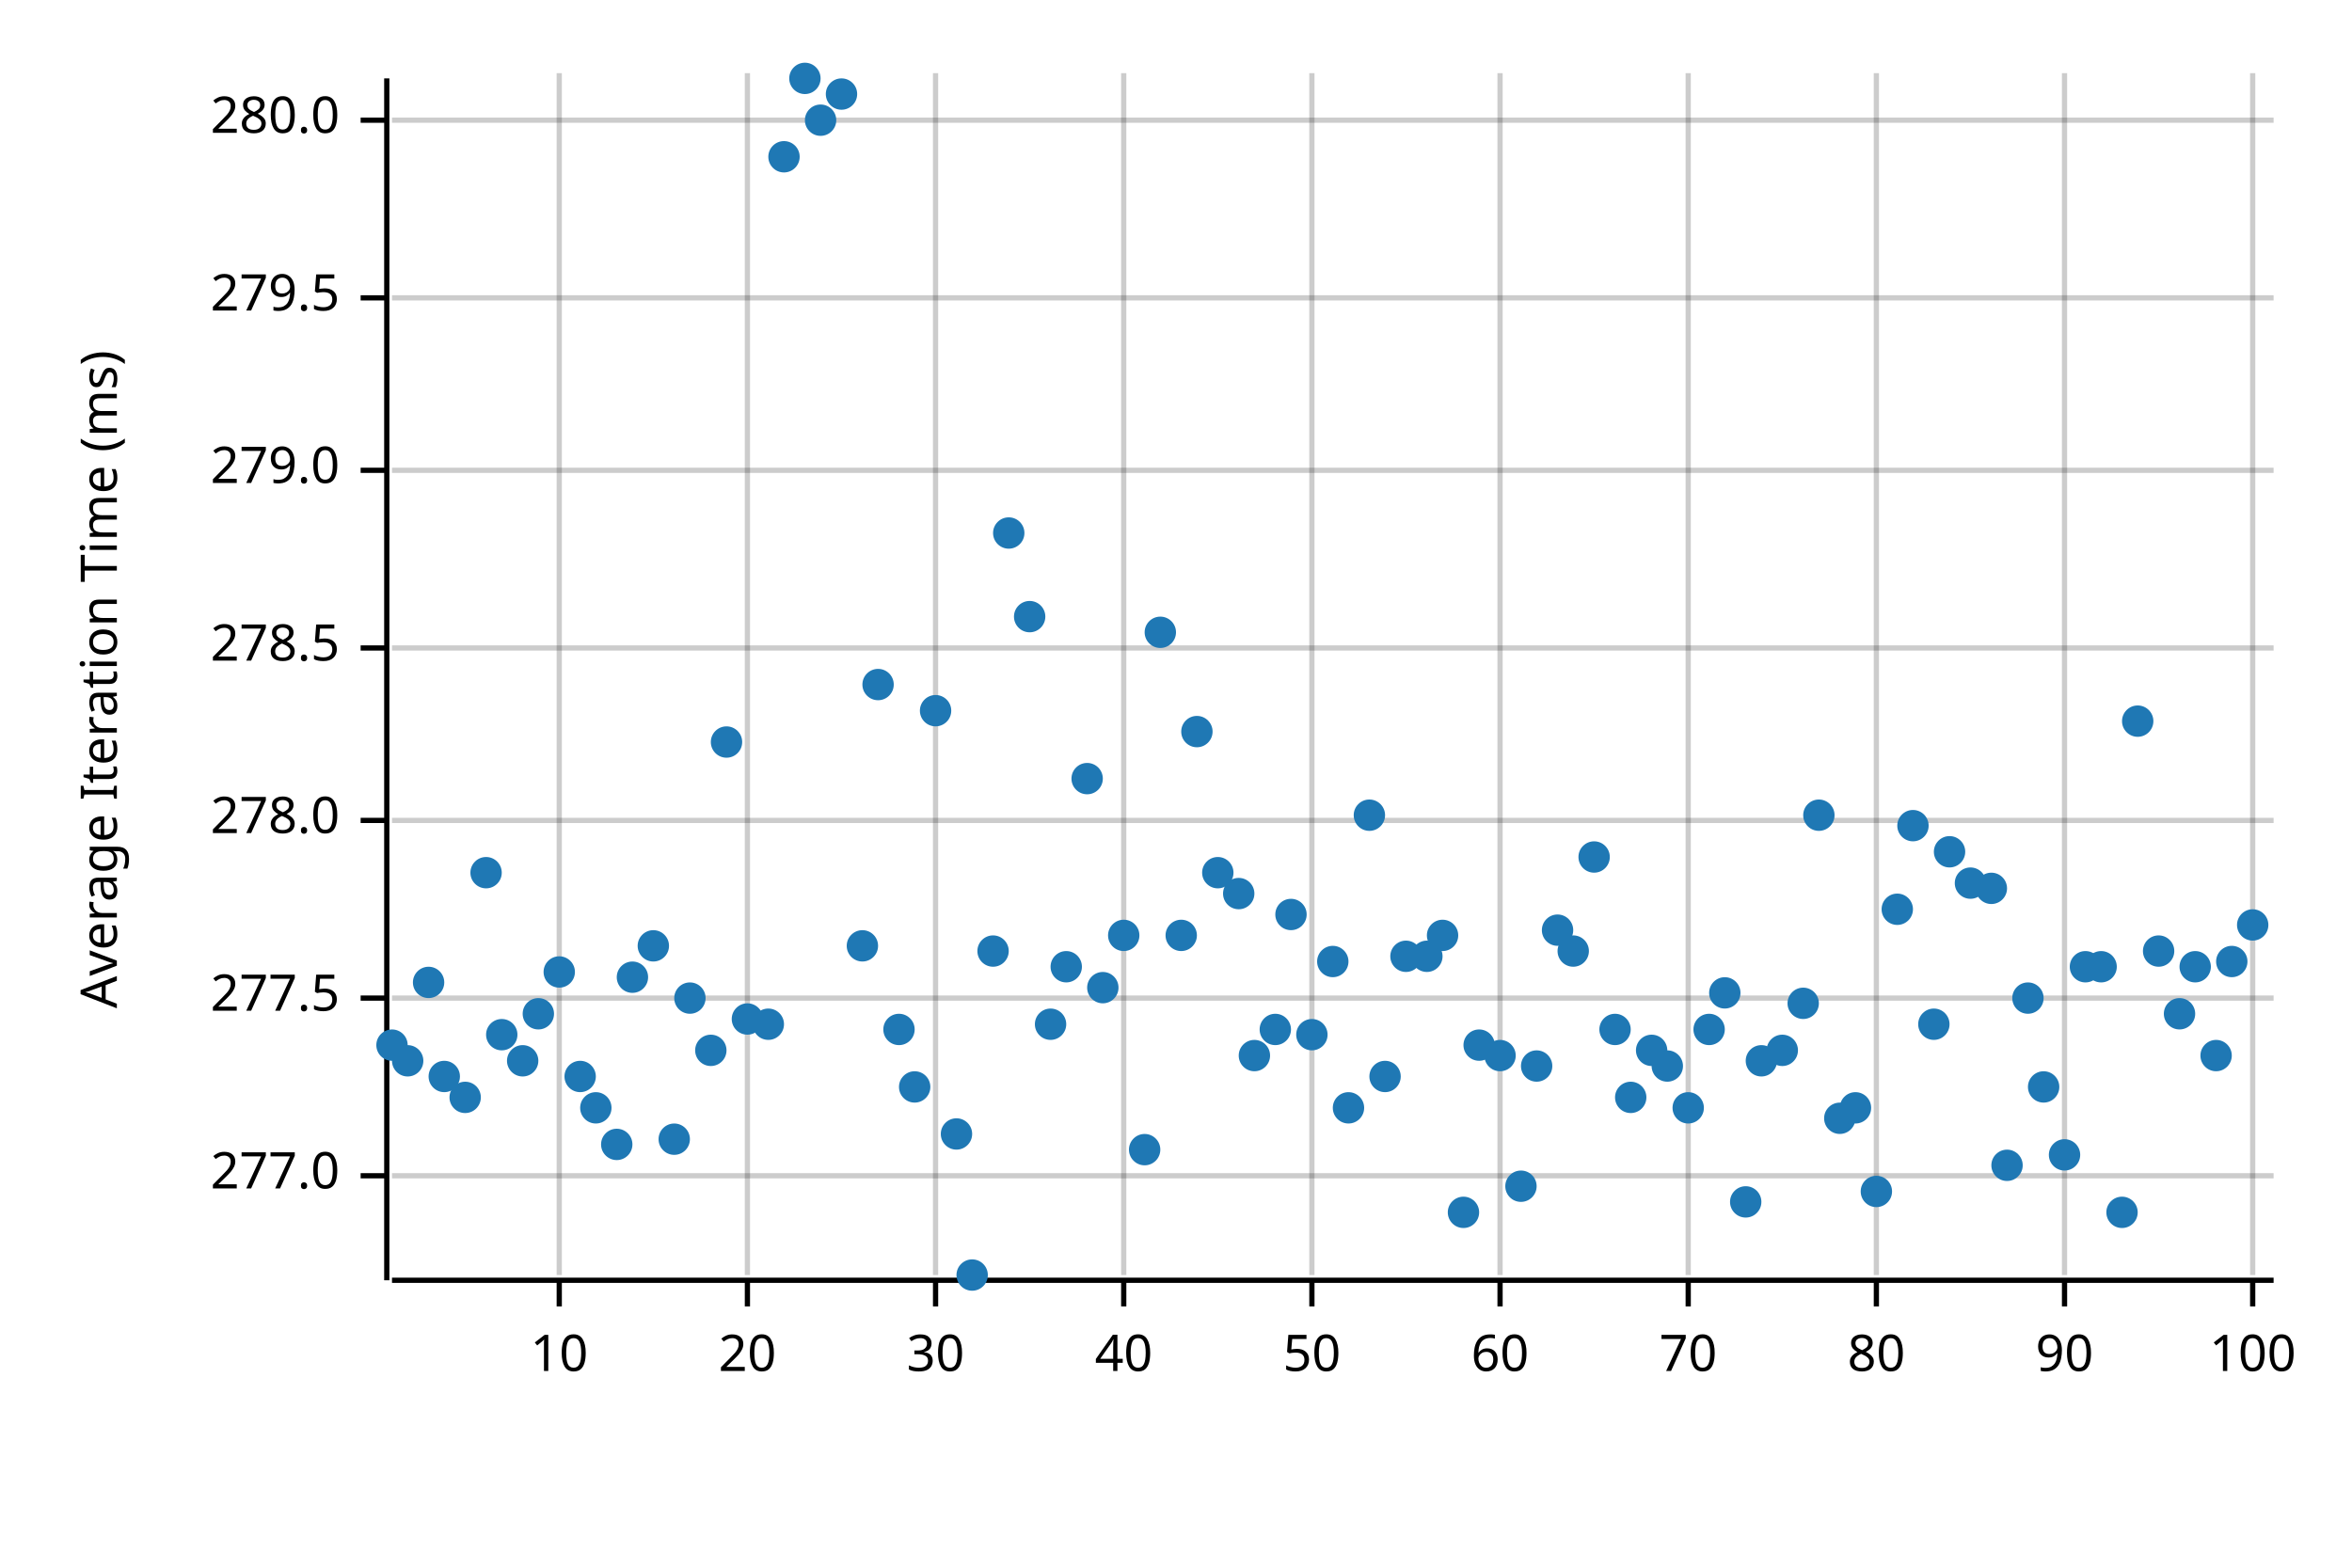
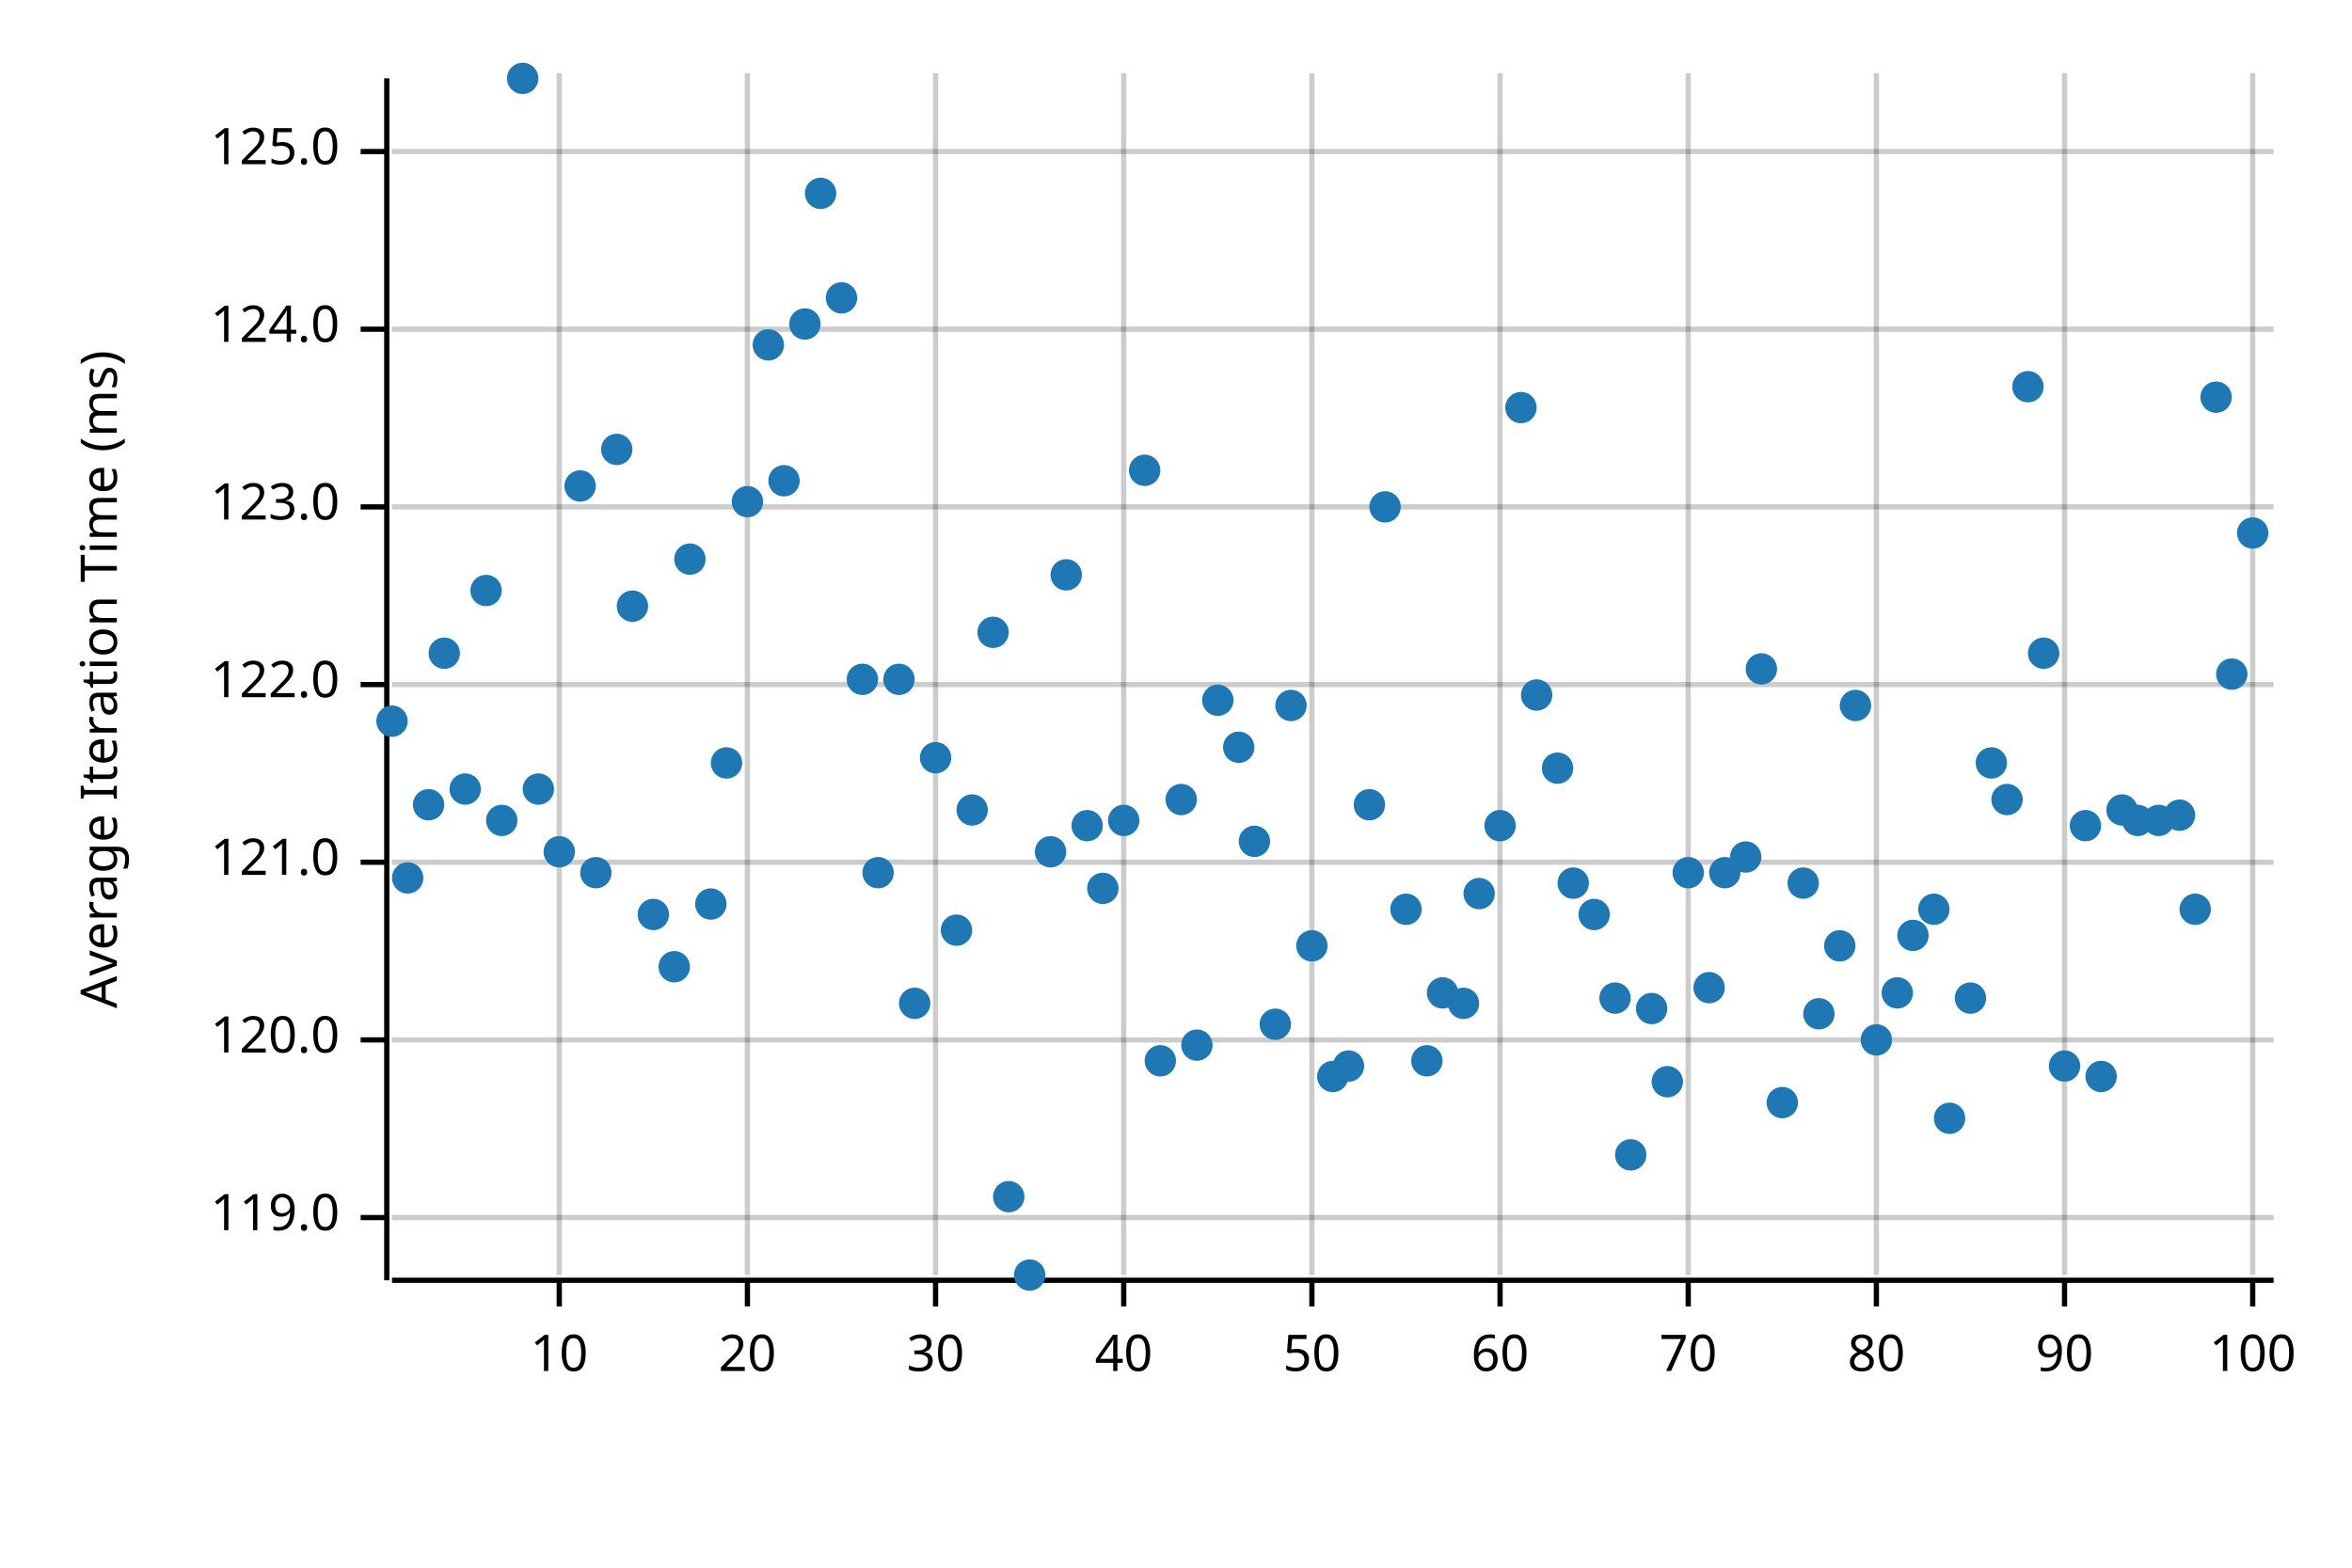
<svg xmlns="http://www.w3.org/2000/svg" width="450" height="300" viewBox="0 0 450 300">
  <text x="15" y="130" dy="0.76em" text-anchor="middle" font-family="sans-serif" font-size="9.677" opacity="1" fill="#000000" transform="rotate(270, 15, 130)">
Average Iteration Time (ms)
</text>
  <line opacity="0.2" stroke="#000000" stroke-width="1" x1="107" y1="244" x2="107" y2="14" />
  <line opacity="0.2" stroke="#000000" stroke-width="1" x1="143" y1="244" x2="143" y2="14" />
  <line opacity="0.2" stroke="#000000" stroke-width="1" x1="179" y1="244" x2="179" y2="14" />
  <line opacity="0.2" stroke="#000000" stroke-width="1" x1="215" y1="244" x2="215" y2="14" />
  <line opacity="0.2" stroke="#000000" stroke-width="1" x1="251" y1="244" x2="251" y2="14" />
  <line opacity="0.2" stroke="#000000" stroke-width="1" x1="287" y1="244" x2="287" y2="14" />
  <line opacity="0.2" stroke="#000000" stroke-width="1" x1="323" y1="244" x2="323" y2="14" />
  <line opacity="0.2" stroke="#000000" stroke-width="1" x1="359" y1="244" x2="359" y2="14" />
  <line opacity="0.2" stroke="#000000" stroke-width="1" x1="395" y1="244" x2="395" y2="14" />
  <line opacity="0.2" stroke="#000000" stroke-width="1" x1="431" y1="244" x2="431" y2="14" />
-   <line opacity="0.2" stroke="#000000" stroke-width="1" x1="75" y1="225" x2="435" y2="225" />
-   <line opacity="0.2" stroke="#000000" stroke-width="1" x1="75" y1="191" x2="435" y2="191" />
-   <line opacity="0.2" stroke="#000000" stroke-width="1" x1="75" y1="157" x2="435" y2="157" />
-   <line opacity="0.2" stroke="#000000" stroke-width="1" x1="75" y1="124" x2="435" y2="124" />
-   <line opacity="0.2" stroke="#000000" stroke-width="1" x1="75" y1="90" x2="435" y2="90" />
-   <line opacity="0.2" stroke="#000000" stroke-width="1" x1="75" y1="57" x2="435" y2="57" />
-   <line opacity="0.2" stroke="#000000" stroke-width="1" x1="75" y1="23" x2="435" y2="23" />
+   <line opacity="0.2" stroke="#000000" stroke-width="1" x1="75" y1="233" x2="435" y2="233" />
+   <line opacity="0.2" stroke="#000000" stroke-width="1" x1="75" y1="199" x2="435" y2="199" />
+   <line opacity="0.2" stroke="#000000" stroke-width="1" x1="75" y1="165" x2="435" y2="165" />
+   <line opacity="0.2" stroke="#000000" stroke-width="1" x1="75" y1="131" x2="435" y2="131" />
+   <line opacity="0.2" stroke="#000000" stroke-width="1" x1="75" y1="97" x2="435" y2="97" />
+   <line opacity="0.2" stroke="#000000" stroke-width="1" x1="75" y1="63" x2="435" y2="63" />
+   <line opacity="0.2" stroke="#000000" stroke-width="1" x1="75" y1="29" x2="435" y2="29" />
  <polyline fill="none" opacity="1" stroke="#000000" stroke-width="1" points="74,15 74,245 " />
-   <text x="65" y="225" dy="0.5ex" text-anchor="end" font-family="sans-serif" font-size="9.677" opacity="1" fill="#000000">
- 277.0
+   <text x="65" y="233" dy="0.5ex" text-anchor="end" font-family="sans-serif" font-size="9.677" opacity="1" fill="#000000">
+ 119.0
</text>
-   <polyline fill="none" opacity="1" stroke="#000000" stroke-width="1" points="69,225 74,225 " />
-   <text x="65" y="191" dy="0.5ex" text-anchor="end" font-family="sans-serif" font-size="9.677" opacity="1" fill="#000000">
- 277.5
+   <polyline fill="none" opacity="1" stroke="#000000" stroke-width="1" points="69,233 74,233 " />
+   <text x="65" y="199" dy="0.5ex" text-anchor="end" font-family="sans-serif" font-size="9.677" opacity="1" fill="#000000">
+ 120.0
</text>
-   <polyline fill="none" opacity="1" stroke="#000000" stroke-width="1" points="69,191 74,191 " />
-   <text x="65" y="157" dy="0.5ex" text-anchor="end" font-family="sans-serif" font-size="9.677" opacity="1" fill="#000000">
- 278.0
+   <polyline fill="none" opacity="1" stroke="#000000" stroke-width="1" points="69,199 74,199 " />
+   <text x="65" y="165" dy="0.5ex" text-anchor="end" font-family="sans-serif" font-size="9.677" opacity="1" fill="#000000">
+ 121.0
</text>
-   <polyline fill="none" opacity="1" stroke="#000000" stroke-width="1" points="69,157 74,157 " />
-   <text x="65" y="124" dy="0.5ex" text-anchor="end" font-family="sans-serif" font-size="9.677" opacity="1" fill="#000000">
- 278.5
+   <polyline fill="none" opacity="1" stroke="#000000" stroke-width="1" points="69,165 74,165 " />
+   <text x="65" y="131" dy="0.5ex" text-anchor="end" font-family="sans-serif" font-size="9.677" opacity="1" fill="#000000">
+ 122.0
</text>
-   <polyline fill="none" opacity="1" stroke="#000000" stroke-width="1" points="69,124 74,124 " />
-   <text x="65" y="90" dy="0.5ex" text-anchor="end" font-family="sans-serif" font-size="9.677" opacity="1" fill="#000000">
- 279.0
+   <polyline fill="none" opacity="1" stroke="#000000" stroke-width="1" points="69,131 74,131 " />
+   <text x="65" y="97" dy="0.5ex" text-anchor="end" font-family="sans-serif" font-size="9.677" opacity="1" fill="#000000">
+ 123.0
</text>
-   <polyline fill="none" opacity="1" stroke="#000000" stroke-width="1" points="69,90 74,90 " />
-   <text x="65" y="57" dy="0.5ex" text-anchor="end" font-family="sans-serif" font-size="9.677" opacity="1" fill="#000000">
- 279.5
+   <polyline fill="none" opacity="1" stroke="#000000" stroke-width="1" points="69,97 74,97 " />
+   <text x="65" y="63" dy="0.5ex" text-anchor="end" font-family="sans-serif" font-size="9.677" opacity="1" fill="#000000">
+ 124.0
</text>
-   <polyline fill="none" opacity="1" stroke="#000000" stroke-width="1" points="69,57 74,57 " />
-   <text x="65" y="23" dy="0.5ex" text-anchor="end" font-family="sans-serif" font-size="9.677" opacity="1" fill="#000000">
- 280.0
+   <polyline fill="none" opacity="1" stroke="#000000" stroke-width="1" points="69,63 74,63 " />
+   <text x="65" y="29" dy="0.5ex" text-anchor="end" font-family="sans-serif" font-size="9.677" opacity="1" fill="#000000">
+ 125.0
</text>
-   <polyline fill="none" opacity="1" stroke="#000000" stroke-width="1" points="69,23 74,23 " />
+   <polyline fill="none" opacity="1" stroke="#000000" stroke-width="1" points="69,29 74,29 " />
  <polyline fill="none" opacity="1" stroke="#000000" stroke-width="1" points="75,245 435,245 " />
  <text x="107" y="255" dy="0.76em" text-anchor="middle" font-family="sans-serif" font-size="9.677" opacity="1" fill="#000000">
10
</text>
  <polyline fill="none" opacity="1" stroke="#000000" stroke-width="1" points="107,245 107,250 " />
  <text x="143" y="255" dy="0.76em" text-anchor="middle" font-family="sans-serif" font-size="9.677" opacity="1" fill="#000000">
20
</text>
  <polyline fill="none" opacity="1" stroke="#000000" stroke-width="1" points="143,245 143,250 " />
  <text x="179" y="255" dy="0.76em" text-anchor="middle" font-family="sans-serif" font-size="9.677" opacity="1" fill="#000000">
30
</text>
  <polyline fill="none" opacity="1" stroke="#000000" stroke-width="1" points="179,245 179,250 " />
  <text x="215" y="255" dy="0.76em" text-anchor="middle" font-family="sans-serif" font-size="9.677" opacity="1" fill="#000000">
40
</text>
  <polyline fill="none" opacity="1" stroke="#000000" stroke-width="1" points="215,245 215,250 " />
  <text x="251" y="255" dy="0.76em" text-anchor="middle" font-family="sans-serif" font-size="9.677" opacity="1" fill="#000000">
50
</text>
  <polyline fill="none" opacity="1" stroke="#000000" stroke-width="1" points="251,245 251,250 " />
  <text x="287" y="255" dy="0.76em" text-anchor="middle" font-family="sans-serif" font-size="9.677" opacity="1" fill="#000000">
60
</text>
  <polyline fill="none" opacity="1" stroke="#000000" stroke-width="1" points="287,245 287,250 " />
  <text x="323" y="255" dy="0.76em" text-anchor="middle" font-family="sans-serif" font-size="9.677" opacity="1" fill="#000000">
70
</text>
  <polyline fill="none" opacity="1" stroke="#000000" stroke-width="1" points="323,245 323,250 " />
  <text x="359" y="255" dy="0.76em" text-anchor="middle" font-family="sans-serif" font-size="9.677" opacity="1" fill="#000000">
80
</text>
  <polyline fill="none" opacity="1" stroke="#000000" stroke-width="1" points="359,245 359,250 " />
  <text x="395" y="255" dy="0.76em" text-anchor="middle" font-family="sans-serif" font-size="9.677" opacity="1" fill="#000000">
90
</text>
  <polyline fill="none" opacity="1" stroke="#000000" stroke-width="1" points="395,245 395,250 " />
  <text x="431" y="255" dy="0.76em" text-anchor="middle" font-family="sans-serif" font-size="9.677" opacity="1" fill="#000000">
100
</text>
  <polyline fill="none" opacity="1" stroke="#000000" stroke-width="1" points="431,245 431,250 " />
-   <circle cx="75" cy="200" r="3" opacity="1" fill="#1F78B4" stroke="none" stroke-width="1" />
-   <circle cx="78" cy="203" r="3" opacity="1" fill="#1F78B4" stroke="none" stroke-width="1" />
-   <circle cx="82" cy="188" r="3" opacity="1" fill="#1F78B4" stroke="none" stroke-width="1" />
-   <circle cx="85" cy="206" r="3" opacity="1" fill="#1F78B4" stroke="none" stroke-width="1" />
-   <circle cx="89" cy="210" r="3" opacity="1" fill="#1F78B4" stroke="none" stroke-width="1" />
-   <circle cx="93" cy="167" r="3" opacity="1" fill="#1F78B4" stroke="none" stroke-width="1" />
-   <circle cx="96" cy="198" r="3" opacity="1" fill="#1F78B4" stroke="none" stroke-width="1" />
-   <circle cx="100" cy="203" r="3" opacity="1" fill="#1F78B4" stroke="none" stroke-width="1" />
-   <circle cx="103" cy="194" r="3" opacity="1" fill="#1F78B4" stroke="none" stroke-width="1" />
-   <circle cx="107" cy="186" r="3" opacity="1" fill="#1F78B4" stroke="none" stroke-width="1" />
-   <circle cx="111" cy="206" r="3" opacity="1" fill="#1F78B4" stroke="none" stroke-width="1" />
-   <circle cx="114" cy="212" r="3" opacity="1" fill="#1F78B4" stroke="none" stroke-width="1" />
-   <circle cx="118" cy="219" r="3" opacity="1" fill="#1F78B4" stroke="none" stroke-width="1" />
-   <circle cx="121" cy="187" r="3" opacity="1" fill="#1F78B4" stroke="none" stroke-width="1" />
-   <circle cx="125" cy="181" r="3" opacity="1" fill="#1F78B4" stroke="none" stroke-width="1" />
-   <circle cx="129" cy="218" r="3" opacity="1" fill="#1F78B4" stroke="none" stroke-width="1" />
-   <circle cx="132" cy="191" r="3" opacity="1" fill="#1F78B4" stroke="none" stroke-width="1" />
-   <circle cx="136" cy="201" r="3" opacity="1" fill="#1F78B4" stroke="none" stroke-width="1" />
-   <circle cx="139" cy="142" r="3" opacity="1" fill="#1F78B4" stroke="none" stroke-width="1" />
-   <circle cx="143" cy="195" r="3" opacity="1" fill="#1F78B4" stroke="none" stroke-width="1" />
-   <circle cx="147" cy="196" r="3" opacity="1" fill="#1F78B4" stroke="none" stroke-width="1" />
-   <circle cx="150" cy="30" r="3" opacity="1" fill="#1F78B4" stroke="none" stroke-width="1" />
-   <circle cx="154" cy="15" r="3" opacity="1" fill="#1F78B4" stroke="none" stroke-width="1" />
-   <circle cx="157" cy="23" r="3" opacity="1" fill="#1F78B4" stroke="none" stroke-width="1" />
-   <circle cx="161" cy="18" r="3" opacity="1" fill="#1F78B4" stroke="none" stroke-width="1" />
-   <circle cx="165" cy="181" r="3" opacity="1" fill="#1F78B4" stroke="none" stroke-width="1" />
-   <circle cx="168" cy="131" r="3" opacity="1" fill="#1F78B4" stroke="none" stroke-width="1" />
-   <circle cx="172" cy="197" r="3" opacity="1" fill="#1F78B4" stroke="none" stroke-width="1" />
-   <circle cx="175" cy="208" r="3" opacity="1" fill="#1F78B4" stroke="none" stroke-width="1" />
-   <circle cx="179" cy="136" r="3" opacity="1" fill="#1F78B4" stroke="none" stroke-width="1" />
-   <circle cx="183" cy="217" r="3" opacity="1" fill="#1F78B4" stroke="none" stroke-width="1" />
-   <circle cx="186" cy="244" r="3" opacity="1" fill="#1F78B4" stroke="none" stroke-width="1" />
-   <circle cx="190" cy="182" r="3" opacity="1" fill="#1F78B4" stroke="none" stroke-width="1" />
-   <circle cx="193" cy="102" r="3" opacity="1" fill="#1F78B4" stroke="none" stroke-width="1" />
-   <circle cx="197" cy="118" r="3" opacity="1" fill="#1F78B4" stroke="none" stroke-width="1" />
-   <circle cx="201" cy="196" r="3" opacity="1" fill="#1F78B4" stroke="none" stroke-width="1" />
-   <circle cx="204" cy="185" r="3" opacity="1" fill="#1F78B4" stroke="none" stroke-width="1" />
-   <circle cx="208" cy="149" r="3" opacity="1" fill="#1F78B4" stroke="none" stroke-width="1" />
-   <circle cx="211" cy="189" r="3" opacity="1" fill="#1F78B4" stroke="none" stroke-width="1" />
-   <circle cx="215" cy="179" r="3" opacity="1" fill="#1F78B4" stroke="none" stroke-width="1" />
-   <circle cx="219" cy="220" r="3" opacity="1" fill="#1F78B4" stroke="none" stroke-width="1" />
-   <circle cx="222" cy="121" r="3" opacity="1" fill="#1F78B4" stroke="none" stroke-width="1" />
-   <circle cx="226" cy="179" r="3" opacity="1" fill="#1F78B4" stroke="none" stroke-width="1" />
-   <circle cx="229" cy="140" r="3" opacity="1" fill="#1F78B4" stroke="none" stroke-width="1" />
-   <circle cx="233" cy="167" r="3" opacity="1" fill="#1F78B4" stroke="none" stroke-width="1" />
-   <circle cx="237" cy="171" r="3" opacity="1" fill="#1F78B4" stroke="none" stroke-width="1" />
-   <circle cx="240" cy="202" r="3" opacity="1" fill="#1F78B4" stroke="none" stroke-width="1" />
-   <circle cx="244" cy="197" r="3" opacity="1" fill="#1F78B4" stroke="none" stroke-width="1" />
-   <circle cx="247" cy="175" r="3" opacity="1" fill="#1F78B4" stroke="none" stroke-width="1" />
-   <circle cx="251" cy="198" r="3" opacity="1" fill="#1F78B4" stroke="none" stroke-width="1" />
-   <circle cx="255" cy="184" r="3" opacity="1" fill="#1F78B4" stroke="none" stroke-width="1" />
-   <circle cx="258" cy="212" r="3" opacity="1" fill="#1F78B4" stroke="none" stroke-width="1" />
-   <circle cx="262" cy="156" r="3" opacity="1" fill="#1F78B4" stroke="none" stroke-width="1" />
-   <circle cx="265" cy="206" r="3" opacity="1" fill="#1F78B4" stroke="none" stroke-width="1" />
-   <circle cx="269" cy="183" r="3" opacity="1" fill="#1F78B4" stroke="none" stroke-width="1" />
-   <circle cx="273" cy="183" r="3" opacity="1" fill="#1F78B4" stroke="none" stroke-width="1" />
-   <circle cx="276" cy="179" r="3" opacity="1" fill="#1F78B4" stroke="none" stroke-width="1" />
-   <circle cx="280" cy="232" r="3" opacity="1" fill="#1F78B4" stroke="none" stroke-width="1" />
-   <circle cx="283" cy="200" r="3" opacity="1" fill="#1F78B4" stroke="none" stroke-width="1" />
-   <circle cx="287" cy="202" r="3" opacity="1" fill="#1F78B4" stroke="none" stroke-width="1" />
-   <circle cx="291" cy="227" r="3" opacity="1" fill="#1F78B4" stroke="none" stroke-width="1" />
-   <circle cx="294" cy="204" r="3" opacity="1" fill="#1F78B4" stroke="none" stroke-width="1" />
-   <circle cx="298" cy="178" r="3" opacity="1" fill="#1F78B4" stroke="none" stroke-width="1" />
-   <circle cx="301" cy="182" r="3" opacity="1" fill="#1F78B4" stroke="none" stroke-width="1" />
-   <circle cx="305" cy="164" r="3" opacity="1" fill="#1F78B4" stroke="none" stroke-width="1" />
-   <circle cx="309" cy="197" r="3" opacity="1" fill="#1F78B4" stroke="none" stroke-width="1" />
-   <circle cx="312" cy="210" r="3" opacity="1" fill="#1F78B4" stroke="none" stroke-width="1" />
-   <circle cx="316" cy="201" r="3" opacity="1" fill="#1F78B4" stroke="none" stroke-width="1" />
-   <circle cx="319" cy="204" r="3" opacity="1" fill="#1F78B4" stroke="none" stroke-width="1" />
-   <circle cx="323" cy="212" r="3" opacity="1" fill="#1F78B4" stroke="none" stroke-width="1" />
-   <circle cx="327" cy="197" r="3" opacity="1" fill="#1F78B4" stroke="none" stroke-width="1" />
-   <circle cx="330" cy="190" r="3" opacity="1" fill="#1F78B4" stroke="none" stroke-width="1" />
-   <circle cx="334" cy="230" r="3" opacity="1" fill="#1F78B4" stroke="none" stroke-width="1" />
-   <circle cx="337" cy="203" r="3" opacity="1" fill="#1F78B4" stroke="none" stroke-width="1" />
-   <circle cx="341" cy="201" r="3" opacity="1" fill="#1F78B4" stroke="none" stroke-width="1" />
-   <circle cx="345" cy="192" r="3" opacity="1" fill="#1F78B4" stroke="none" stroke-width="1" />
-   <circle cx="348" cy="156" r="3" opacity="1" fill="#1F78B4" stroke="none" stroke-width="1" />
-   <circle cx="352" cy="214" r="3" opacity="1" fill="#1F78B4" stroke="none" stroke-width="1" />
-   <circle cx="355" cy="212" r="3" opacity="1" fill="#1F78B4" stroke="none" stroke-width="1" />
-   <circle cx="359" cy="228" r="3" opacity="1" fill="#1F78B4" stroke="none" stroke-width="1" />
-   <circle cx="363" cy="174" r="3" opacity="1" fill="#1F78B4" stroke="none" stroke-width="1" />
-   <circle cx="366" cy="158" r="3" opacity="1" fill="#1F78B4" stroke="none" stroke-width="1" />
-   <circle cx="370" cy="196" r="3" opacity="1" fill="#1F78B4" stroke="none" stroke-width="1" />
-   <circle cx="373" cy="163" r="3" opacity="1" fill="#1F78B4" stroke="none" stroke-width="1" />
-   <circle cx="377" cy="169" r="3" opacity="1" fill="#1F78B4" stroke="none" stroke-width="1" />
-   <circle cx="381" cy="170" r="3" opacity="1" fill="#1F78B4" stroke="none" stroke-width="1" />
-   <circle cx="384" cy="223" r="3" opacity="1" fill="#1F78B4" stroke="none" stroke-width="1" />
-   <circle cx="388" cy="191" r="3" opacity="1" fill="#1F78B4" stroke="none" stroke-width="1" />
-   <circle cx="391" cy="208" r="3" opacity="1" fill="#1F78B4" stroke="none" stroke-width="1" />
-   <circle cx="395" cy="221" r="3" opacity="1" fill="#1F78B4" stroke="none" stroke-width="1" />
-   <circle cx="399" cy="185" r="3" opacity="1" fill="#1F78B4" stroke="none" stroke-width="1" />
-   <circle cx="402" cy="185" r="3" opacity="1" fill="#1F78B4" stroke="none" stroke-width="1" />
-   <circle cx="406" cy="232" r="3" opacity="1" fill="#1F78B4" stroke="none" stroke-width="1" />
-   <circle cx="409" cy="138" r="3" opacity="1" fill="#1F78B4" stroke="none" stroke-width="1" />
-   <circle cx="413" cy="182" r="3" opacity="1" fill="#1F78B4" stroke="none" stroke-width="1" />
-   <circle cx="417" cy="194" r="3" opacity="1" fill="#1F78B4" stroke="none" stroke-width="1" />
-   <circle cx="420" cy="185" r="3" opacity="1" fill="#1F78B4" stroke="none" stroke-width="1" />
-   <circle cx="424" cy="202" r="3" opacity="1" fill="#1F78B4" stroke="none" stroke-width="1" />
-   <circle cx="427" cy="184" r="3" opacity="1" fill="#1F78B4" stroke="none" stroke-width="1" />
-   <circle cx="431" cy="177" r="3" opacity="1" fill="#1F78B4" stroke="none" stroke-width="1" />
+   <circle cx="75" cy="138" r="3" opacity="1" fill="#1F78B4" stroke="none" stroke-width="1" />
+   <circle cx="78" cy="168" r="3" opacity="1" fill="#1F78B4" stroke="none" stroke-width="1" />
+   <circle cx="82" cy="154" r="3" opacity="1" fill="#1F78B4" stroke="none" stroke-width="1" />
+   <circle cx="85" cy="125" r="3" opacity="1" fill="#1F78B4" stroke="none" stroke-width="1" />
+   <circle cx="89" cy="151" r="3" opacity="1" fill="#1F78B4" stroke="none" stroke-width="1" />
+   <circle cx="93" cy="113" r="3" opacity="1" fill="#1F78B4" stroke="none" stroke-width="1" />
+   <circle cx="96" cy="157" r="3" opacity="1" fill="#1F78B4" stroke="none" stroke-width="1" />
+   <circle cx="100" cy="15" r="3" opacity="1" fill="#1F78B4" stroke="none" stroke-width="1" />
+   <circle cx="103" cy="151" r="3" opacity="1" fill="#1F78B4" stroke="none" stroke-width="1" />
+   <circle cx="107" cy="163" r="3" opacity="1" fill="#1F78B4" stroke="none" stroke-width="1" />
+   <circle cx="111" cy="93" r="3" opacity="1" fill="#1F78B4" stroke="none" stroke-width="1" />
+   <circle cx="114" cy="167" r="3" opacity="1" fill="#1F78B4" stroke="none" stroke-width="1" />
+   <circle cx="118" cy="86" r="3" opacity="1" fill="#1F78B4" stroke="none" stroke-width="1" />
+   <circle cx="121" cy="116" r="3" opacity="1" fill="#1F78B4" stroke="none" stroke-width="1" />
+   <circle cx="125" cy="175" r="3" opacity="1" fill="#1F78B4" stroke="none" stroke-width="1" />
+   <circle cx="129" cy="185" r="3" opacity="1" fill="#1F78B4" stroke="none" stroke-width="1" />
+   <circle cx="132" cy="107" r="3" opacity="1" fill="#1F78B4" stroke="none" stroke-width="1" />
+   <circle cx="136" cy="173" r="3" opacity="1" fill="#1F78B4" stroke="none" stroke-width="1" />
+   <circle cx="139" cy="146" r="3" opacity="1" fill="#1F78B4" stroke="none" stroke-width="1" />
+   <circle cx="143" cy="96" r="3" opacity="1" fill="#1F78B4" stroke="none" stroke-width="1" />
+   <circle cx="147" cy="66" r="3" opacity="1" fill="#1F78B4" stroke="none" stroke-width="1" />
+   <circle cx="150" cy="92" r="3" opacity="1" fill="#1F78B4" stroke="none" stroke-width="1" />
+   <circle cx="154" cy="62" r="3" opacity="1" fill="#1F78B4" stroke="none" stroke-width="1" />
+   <circle cx="157" cy="37" r="3" opacity="1" fill="#1F78B4" stroke="none" stroke-width="1" />
+   <circle cx="161" cy="57" r="3" opacity="1" fill="#1F78B4" stroke="none" stroke-width="1" />
+   <circle cx="165" cy="130" r="3" opacity="1" fill="#1F78B4" stroke="none" stroke-width="1" />
+   <circle cx="168" cy="167" r="3" opacity="1" fill="#1F78B4" stroke="none" stroke-width="1" />
+   <circle cx="172" cy="130" r="3" opacity="1" fill="#1F78B4" stroke="none" stroke-width="1" />
+   <circle cx="175" cy="192" r="3" opacity="1" fill="#1F78B4" stroke="none" stroke-width="1" />
+   <circle cx="179" cy="145" r="3" opacity="1" fill="#1F78B4" stroke="none" stroke-width="1" />
+   <circle cx="183" cy="178" r="3" opacity="1" fill="#1F78B4" stroke="none" stroke-width="1" />
+   <circle cx="186" cy="155" r="3" opacity="1" fill="#1F78B4" stroke="none" stroke-width="1" />
+   <circle cx="190" cy="121" r="3" opacity="1" fill="#1F78B4" stroke="none" stroke-width="1" />
+   <circle cx="193" cy="229" r="3" opacity="1" fill="#1F78B4" stroke="none" stroke-width="1" />
+   <circle cx="197" cy="244" r="3" opacity="1" fill="#1F78B4" stroke="none" stroke-width="1" />
+   <circle cx="201" cy="163" r="3" opacity="1" fill="#1F78B4" stroke="none" stroke-width="1" />
+   <circle cx="204" cy="110" r="3" opacity="1" fill="#1F78B4" stroke="none" stroke-width="1" />
+   <circle cx="208" cy="158" r="3" opacity="1" fill="#1F78B4" stroke="none" stroke-width="1" />
+   <circle cx="211" cy="170" r="3" opacity="1" fill="#1F78B4" stroke="none" stroke-width="1" />
+   <circle cx="215" cy="157" r="3" opacity="1" fill="#1F78B4" stroke="none" stroke-width="1" />
+   <circle cx="219" cy="90" r="3" opacity="1" fill="#1F78B4" stroke="none" stroke-width="1" />
+   <circle cx="222" cy="203" r="3" opacity="1" fill="#1F78B4" stroke="none" stroke-width="1" />
+   <circle cx="226" cy="153" r="3" opacity="1" fill="#1F78B4" stroke="none" stroke-width="1" />
+   <circle cx="229" cy="200" r="3" opacity="1" fill="#1F78B4" stroke="none" stroke-width="1" />
+   <circle cx="233" cy="134" r="3" opacity="1" fill="#1F78B4" stroke="none" stroke-width="1" />
+   <circle cx="237" cy="143" r="3" opacity="1" fill="#1F78B4" stroke="none" stroke-width="1" />
+   <circle cx="240" cy="161" r="3" opacity="1" fill="#1F78B4" stroke="none" stroke-width="1" />
+   <circle cx="244" cy="196" r="3" opacity="1" fill="#1F78B4" stroke="none" stroke-width="1" />
+   <circle cx="247" cy="135" r="3" opacity="1" fill="#1F78B4" stroke="none" stroke-width="1" />
+   <circle cx="251" cy="181" r="3" opacity="1" fill="#1F78B4" stroke="none" stroke-width="1" />
+   <circle cx="255" cy="206" r="3" opacity="1" fill="#1F78B4" stroke="none" stroke-width="1" />
+   <circle cx="258" cy="204" r="3" opacity="1" fill="#1F78B4" stroke="none" stroke-width="1" />
+   <circle cx="262" cy="154" r="3" opacity="1" fill="#1F78B4" stroke="none" stroke-width="1" />
+   <circle cx="265" cy="97" r="3" opacity="1" fill="#1F78B4" stroke="none" stroke-width="1" />
+   <circle cx="269" cy="174" r="3" opacity="1" fill="#1F78B4" stroke="none" stroke-width="1" />
+   <circle cx="273" cy="203" r="3" opacity="1" fill="#1F78B4" stroke="none" stroke-width="1" />
+   <circle cx="276" cy="190" r="3" opacity="1" fill="#1F78B4" stroke="none" stroke-width="1" />
+   <circle cx="280" cy="192" r="3" opacity="1" fill="#1F78B4" stroke="none" stroke-width="1" />
+   <circle cx="283" cy="171" r="3" opacity="1" fill="#1F78B4" stroke="none" stroke-width="1" />
+   <circle cx="287" cy="158" r="3" opacity="1" fill="#1F78B4" stroke="none" stroke-width="1" />
+   <circle cx="291" cy="78" r="3" opacity="1" fill="#1F78B4" stroke="none" stroke-width="1" />
+   <circle cx="294" cy="133" r="3" opacity="1" fill="#1F78B4" stroke="none" stroke-width="1" />
+   <circle cx="298" cy="147" r="3" opacity="1" fill="#1F78B4" stroke="none" stroke-width="1" />
+   <circle cx="301" cy="169" r="3" opacity="1" fill="#1F78B4" stroke="none" stroke-width="1" />
+   <circle cx="305" cy="175" r="3" opacity="1" fill="#1F78B4" stroke="none" stroke-width="1" />
+   <circle cx="309" cy="191" r="3" opacity="1" fill="#1F78B4" stroke="none" stroke-width="1" />
+   <circle cx="312" cy="221" r="3" opacity="1" fill="#1F78B4" stroke="none" stroke-width="1" />
+   <circle cx="316" cy="193" r="3" opacity="1" fill="#1F78B4" stroke="none" stroke-width="1" />
+   <circle cx="319" cy="207" r="3" opacity="1" fill="#1F78B4" stroke="none" stroke-width="1" />
+   <circle cx="323" cy="167" r="3" opacity="1" fill="#1F78B4" stroke="none" stroke-width="1" />
+   <circle cx="327" cy="189" r="3" opacity="1" fill="#1F78B4" stroke="none" stroke-width="1" />
+   <circle cx="330" cy="167" r="3" opacity="1" fill="#1F78B4" stroke="none" stroke-width="1" />
+   <circle cx="334" cy="164" r="3" opacity="1" fill="#1F78B4" stroke="none" stroke-width="1" />
+   <circle cx="337" cy="128" r="3" opacity="1" fill="#1F78B4" stroke="none" stroke-width="1" />
+   <circle cx="341" cy="211" r="3" opacity="1" fill="#1F78B4" stroke="none" stroke-width="1" />
+   <circle cx="345" cy="169" r="3" opacity="1" fill="#1F78B4" stroke="none" stroke-width="1" />
+   <circle cx="348" cy="194" r="3" opacity="1" fill="#1F78B4" stroke="none" stroke-width="1" />
+   <circle cx="352" cy="181" r="3" opacity="1" fill="#1F78B4" stroke="none" stroke-width="1" />
+   <circle cx="355" cy="135" r="3" opacity="1" fill="#1F78B4" stroke="none" stroke-width="1" />
+   <circle cx="359" cy="199" r="3" opacity="1" fill="#1F78B4" stroke="none" stroke-width="1" />
+   <circle cx="363" cy="190" r="3" opacity="1" fill="#1F78B4" stroke="none" stroke-width="1" />
+   <circle cx="366" cy="179" r="3" opacity="1" fill="#1F78B4" stroke="none" stroke-width="1" />
+   <circle cx="370" cy="174" r="3" opacity="1" fill="#1F78B4" stroke="none" stroke-width="1" />
+   <circle cx="373" cy="214" r="3" opacity="1" fill="#1F78B4" stroke="none" stroke-width="1" />
+   <circle cx="377" cy="191" r="3" opacity="1" fill="#1F78B4" stroke="none" stroke-width="1" />
+   <circle cx="381" cy="146" r="3" opacity="1" fill="#1F78B4" stroke="none" stroke-width="1" />
+   <circle cx="384" cy="153" r="3" opacity="1" fill="#1F78B4" stroke="none" stroke-width="1" />
+   <circle cx="388" cy="74" r="3" opacity="1" fill="#1F78B4" stroke="none" stroke-width="1" />
+   <circle cx="391" cy="125" r="3" opacity="1" fill="#1F78B4" stroke="none" stroke-width="1" />
+   <circle cx="395" cy="204" r="3" opacity="1" fill="#1F78B4" stroke="none" stroke-width="1" />
+   <circle cx="399" cy="158" r="3" opacity="1" fill="#1F78B4" stroke="none" stroke-width="1" />
+   <circle cx="402" cy="206" r="3" opacity="1" fill="#1F78B4" stroke="none" stroke-width="1" />
+   <circle cx="406" cy="155" r="3" opacity="1" fill="#1F78B4" stroke="none" stroke-width="1" />
+   <circle cx="409" cy="157" r="3" opacity="1" fill="#1F78B4" stroke="none" stroke-width="1" />
+   <circle cx="413" cy="157" r="3" opacity="1" fill="#1F78B4" stroke="none" stroke-width="1" />
+   <circle cx="417" cy="156" r="3" opacity="1" fill="#1F78B4" stroke="none" stroke-width="1" />
+   <circle cx="420" cy="174" r="3" opacity="1" fill="#1F78B4" stroke="none" stroke-width="1" />
+   <circle cx="424" cy="76" r="3" opacity="1" fill="#1F78B4" stroke="none" stroke-width="1" />
+   <circle cx="427" cy="129" r="3" opacity="1" fill="#1F78B4" stroke="none" stroke-width="1" />
+   <circle cx="431" cy="102" r="3" opacity="1" fill="#1F78B4" stroke="none" stroke-width="1" />
</svg>
